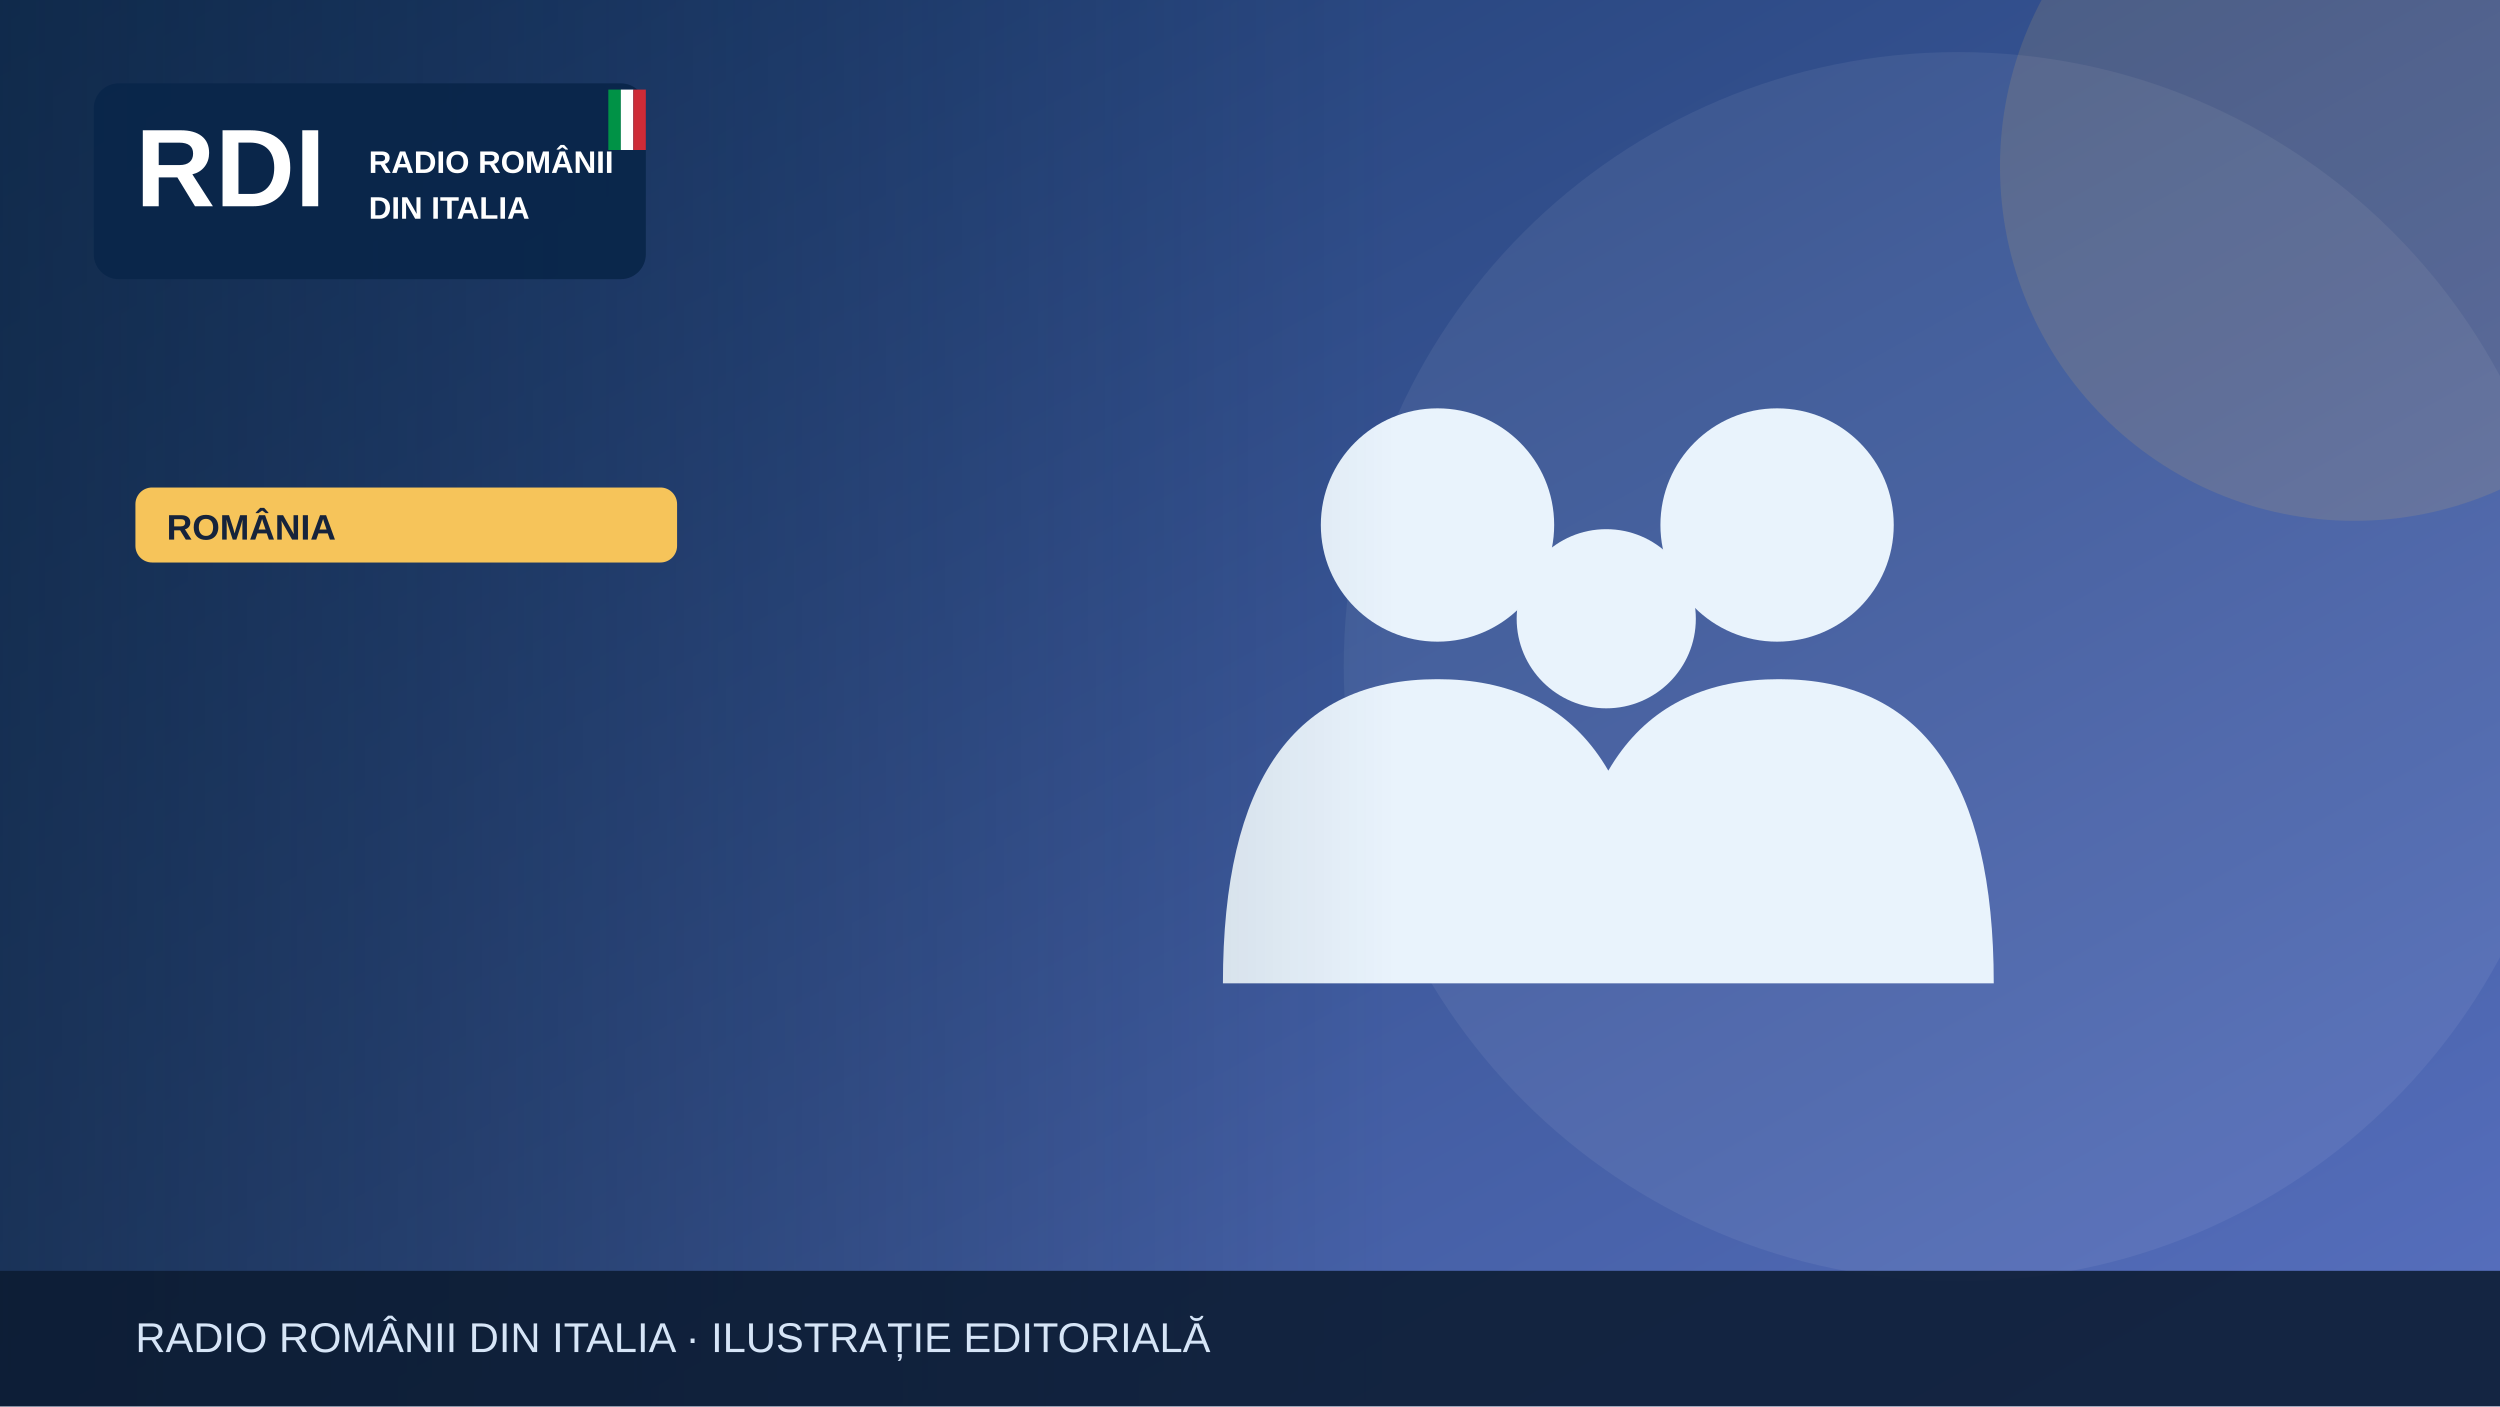
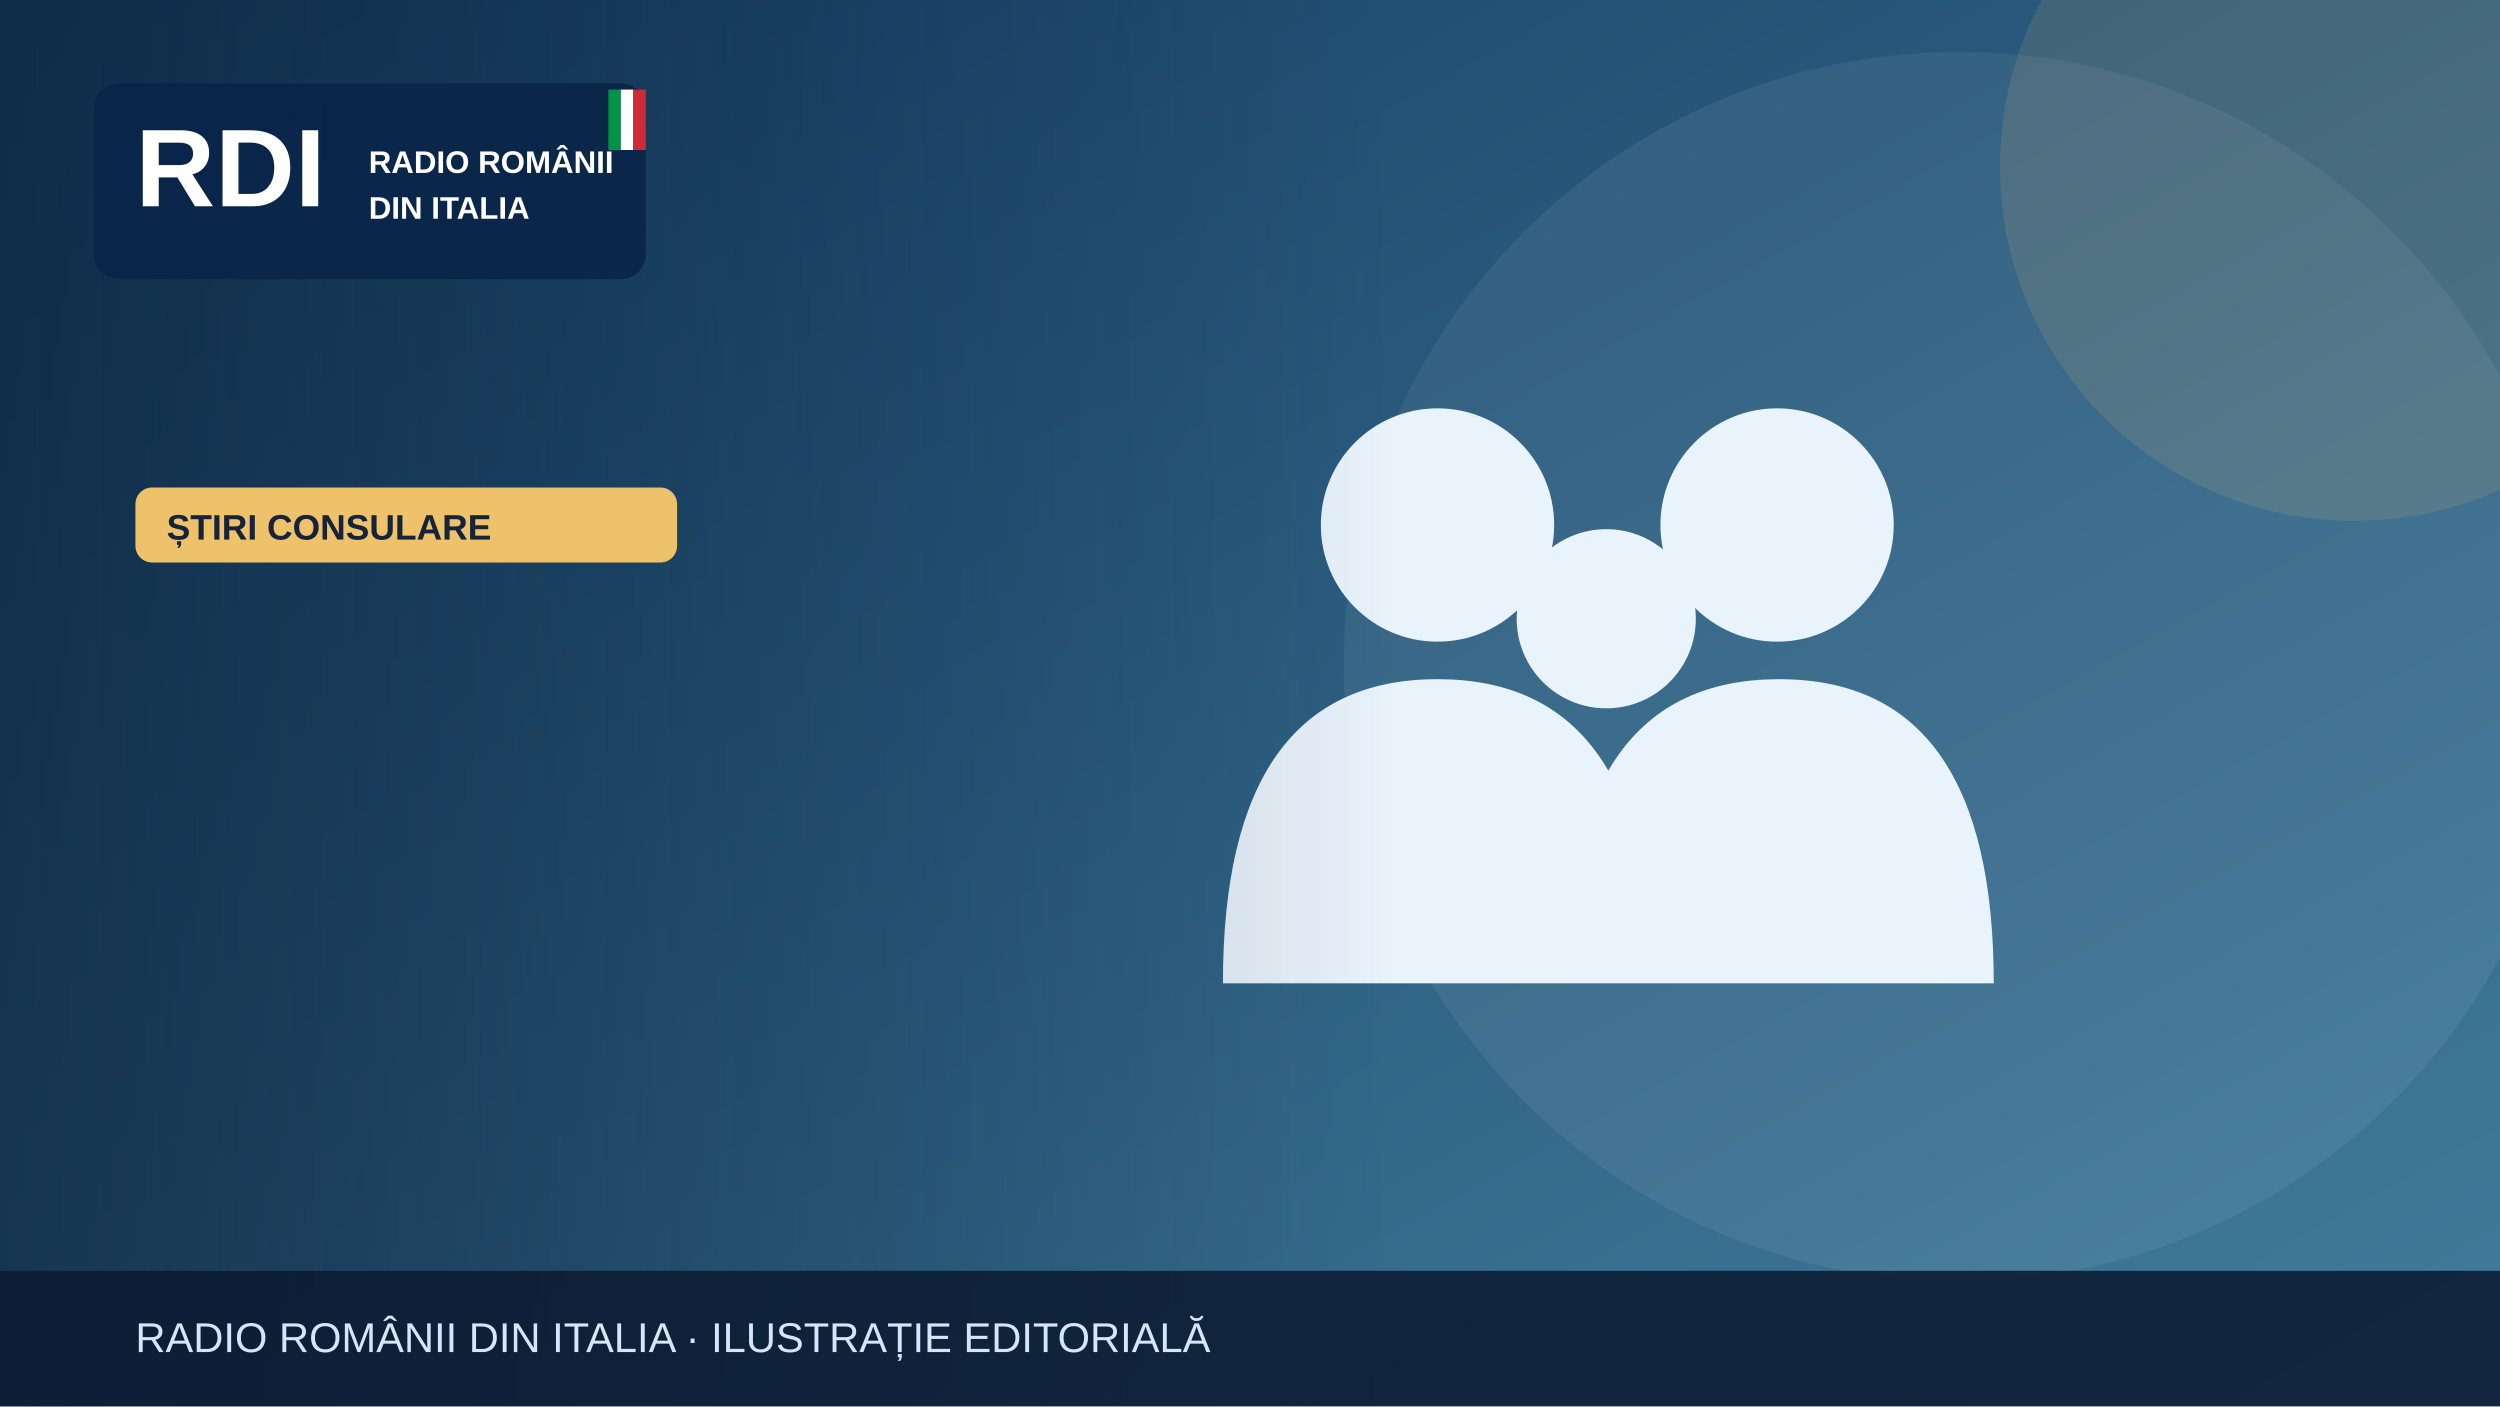
<svg xmlns="http://www.w3.org/2000/svg" width="1200" height="675" viewBox="0 0 1200 675" role="img" aria-label="Illustrazione editoriale RDI">
  <defs>
    <linearGradient id="bg" x2="1" y2="1">
-       <stop stop-color="#19396b" />
-       <stop offset="1" stop-color="#5870bf" />
+       <stop stop-color="#153e64" />
+       <stop offset="1" stop-color="#427c9b" />
    </linearGradient>
    <linearGradient id="shade">
      <stop stop-color="#0b223a" stop-opacity=".65" />
      <stop offset="1" stop-color="#0b223a" stop-opacity="0" />
    </linearGradient>
  </defs>
  <rect width="1200" height="675" fill="url(#bg)" />
  <circle cx="940" cy="320" r="295" fill="#fff" opacity=".065" />
-   <circle cx="1130" cy="80" r="170" fill="#f6c45a" opacity=".13" />
+   <circle cx="1130" cy="80" r="170" fill="#edc26b" opacity=".13" />
  <g>
    <g fill="#e9f3fc">
      <circle cx="690" cy="252" r="56" />
      <circle cx="853" cy="252" r="56" />
      <circle cx="771" cy="297" r="43" />
      <path d="M587 472q0-146 103-146t103 146Zm164 0q0-146 103-146t103 146Z" />
    </g>
  </g>
  <rect x="0" y="0" width="670" height="675" fill="url(#shade)" />
  <rect x="45" y="40" width="265" height="94" rx="12" fill="#09264a" opacity=".97" />
  <text x="65" y="99" font-family="Arial,sans-serif" font-size="53" font-weight="900" fill="white">RDI</text>
  <text x="177" y="83" font-family="Arial,sans-serif" font-size="15" font-weight="800" fill="white">RADIO ROMÂNII</text>
  <text x="177" y="105" font-family="Arial,sans-serif" font-size="15" font-weight="800" fill="white">DIN ITALIA</text>
  <rect x="292" y="43" width="6" height="29" fill="#009246" />
  <rect x="298" y="43" width="6" height="29" fill="#fff" />
  <rect x="304" y="43" width="6" height="29" fill="#ce2b37" />
-   <rect x="65" y="234" width="260" height="36" rx="8" fill="#f6c45a" />
-   <text x="80" y="259" font-family="Arial,sans-serif" font-size="17" font-weight="800" fill="#16233b">ROMÂNIA</text>
+   <rect x="65" y="234" width="260" height="36" rx="8" fill="#edc26b" />
+   <text x="80" y="259" font-family="Arial,sans-serif" font-size="17" font-weight="800" fill="#16233b">ȘTIRI CONSULARE</text>
  <rect y="610" width="1200" height="65" fill="#0b1b32" opacity=".88" />
  <text x="65" y="649" font-family="Arial,sans-serif" font-size="20" fill="#d6e5f7">RADIO ROMÂNII DIN ITALIA · ILUSTRAȚIE EDITORIALĂ</text>
</svg>
